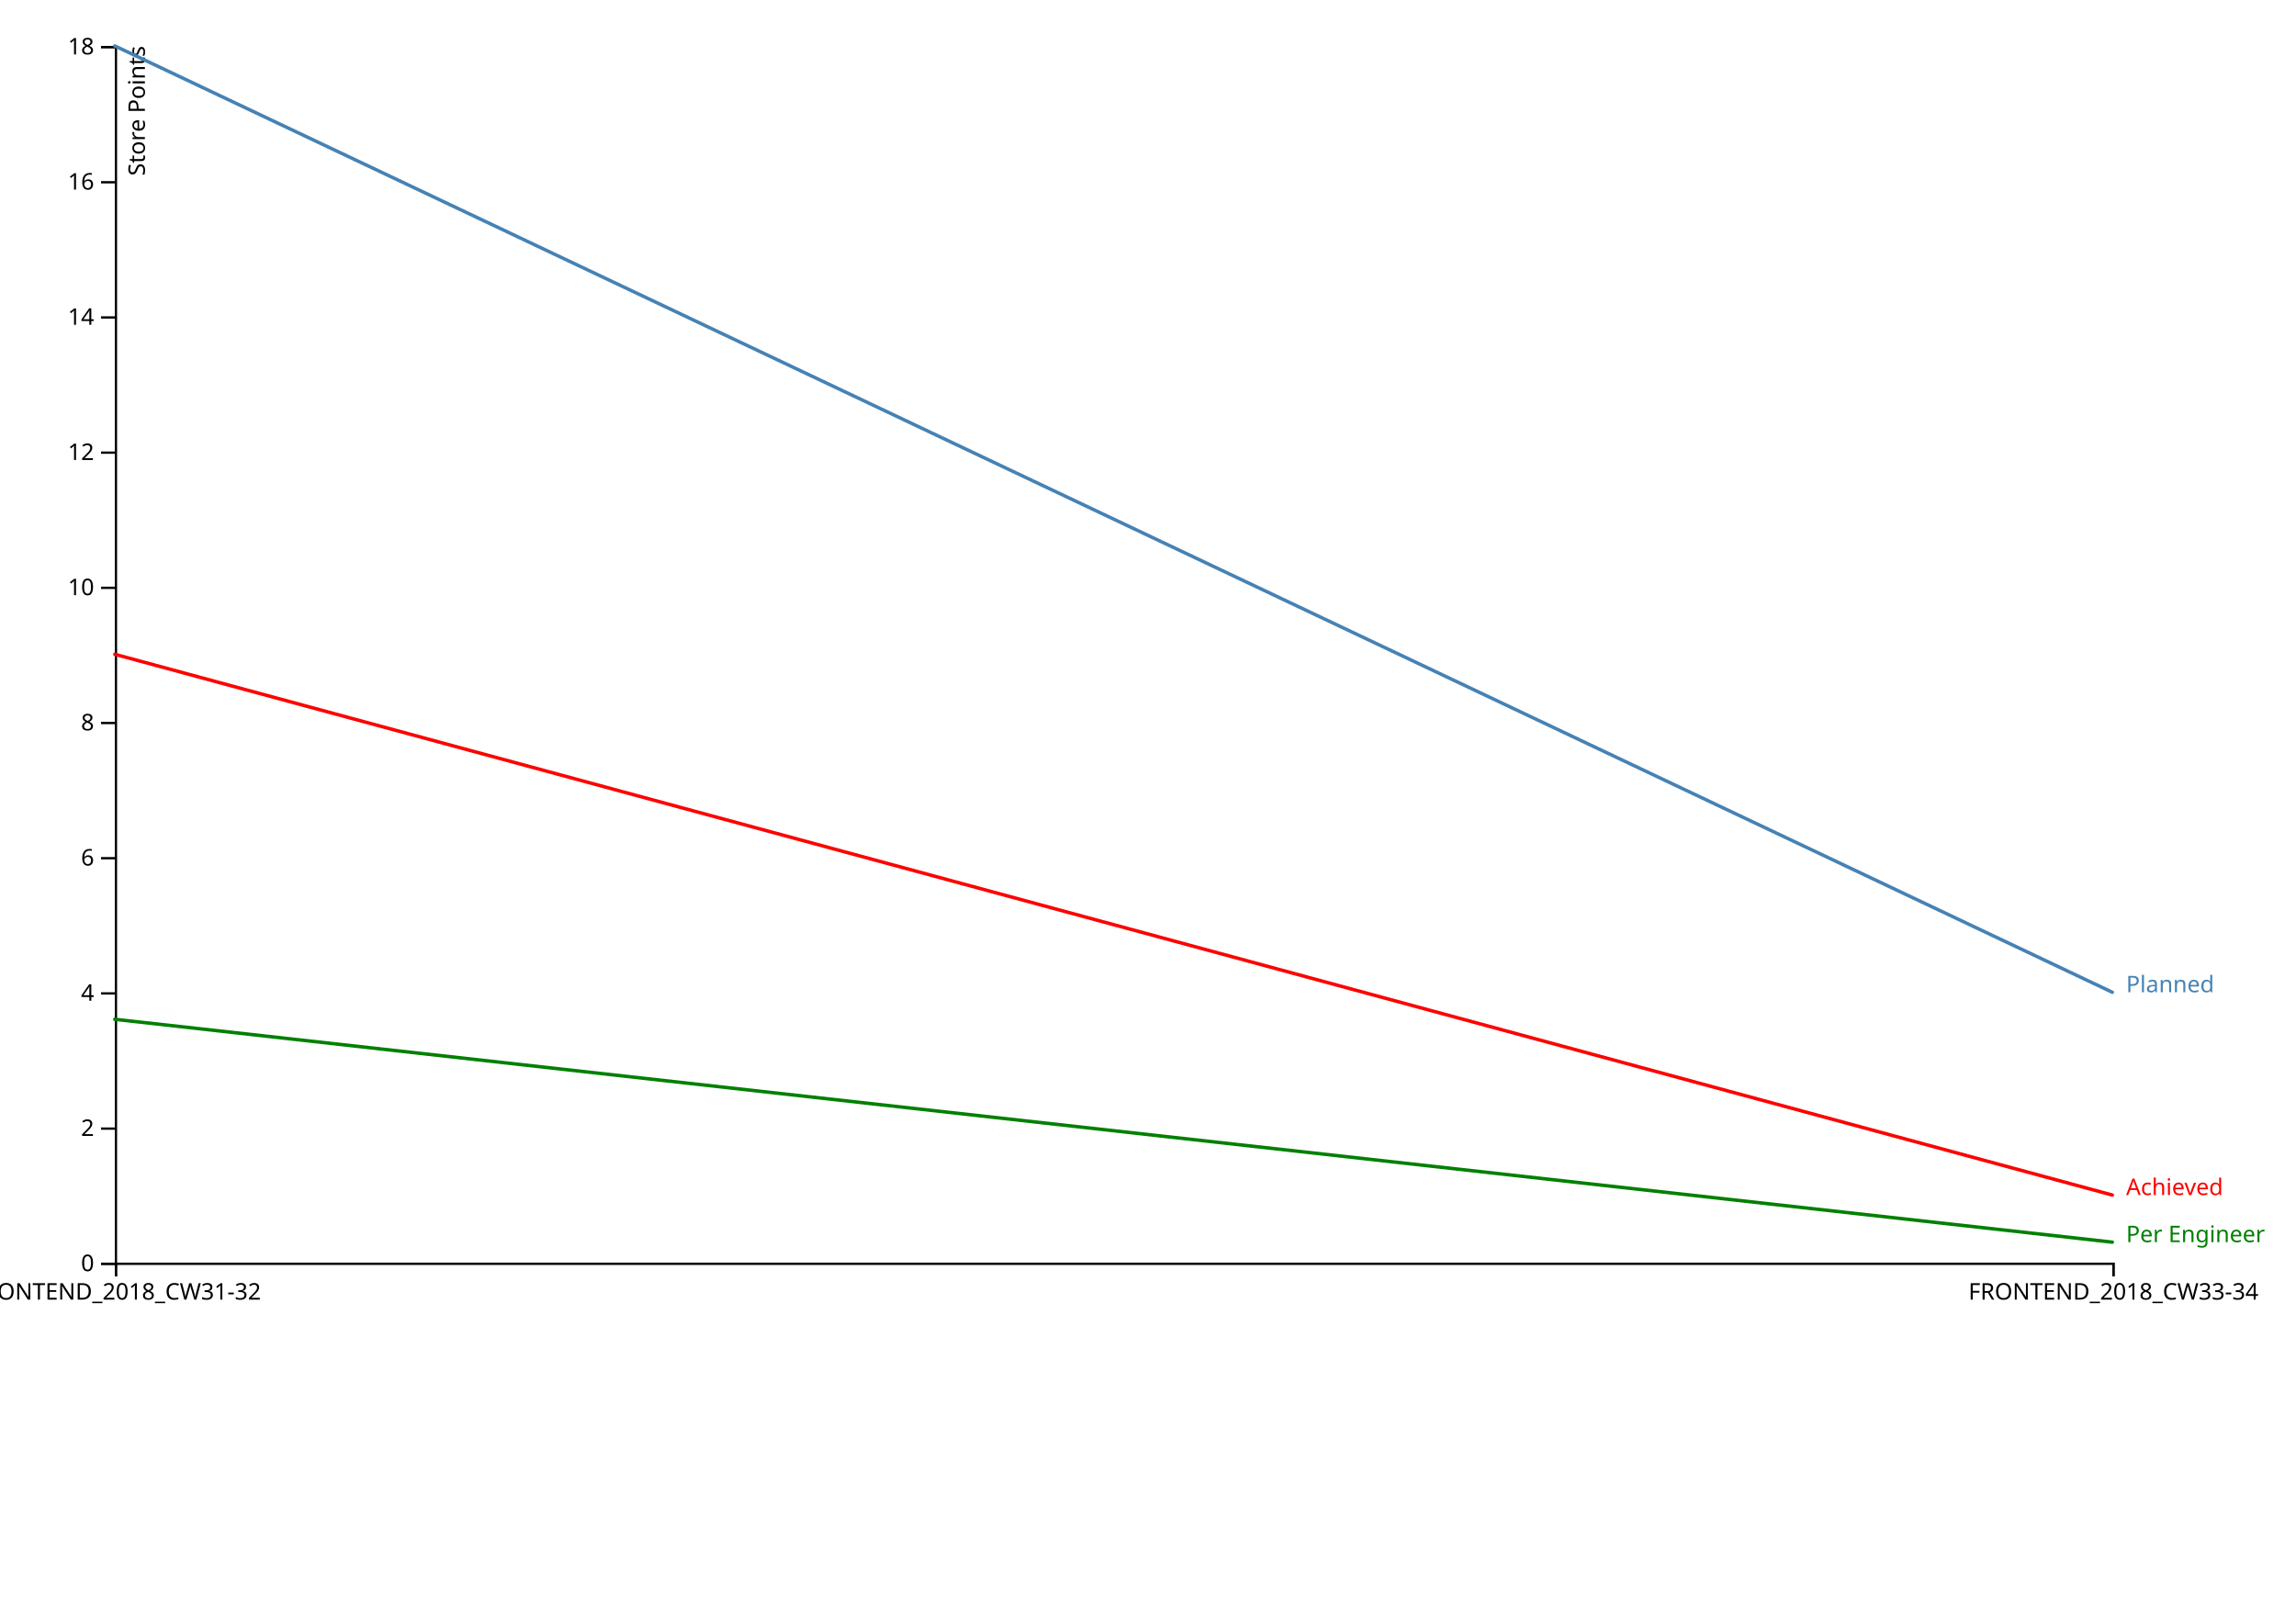
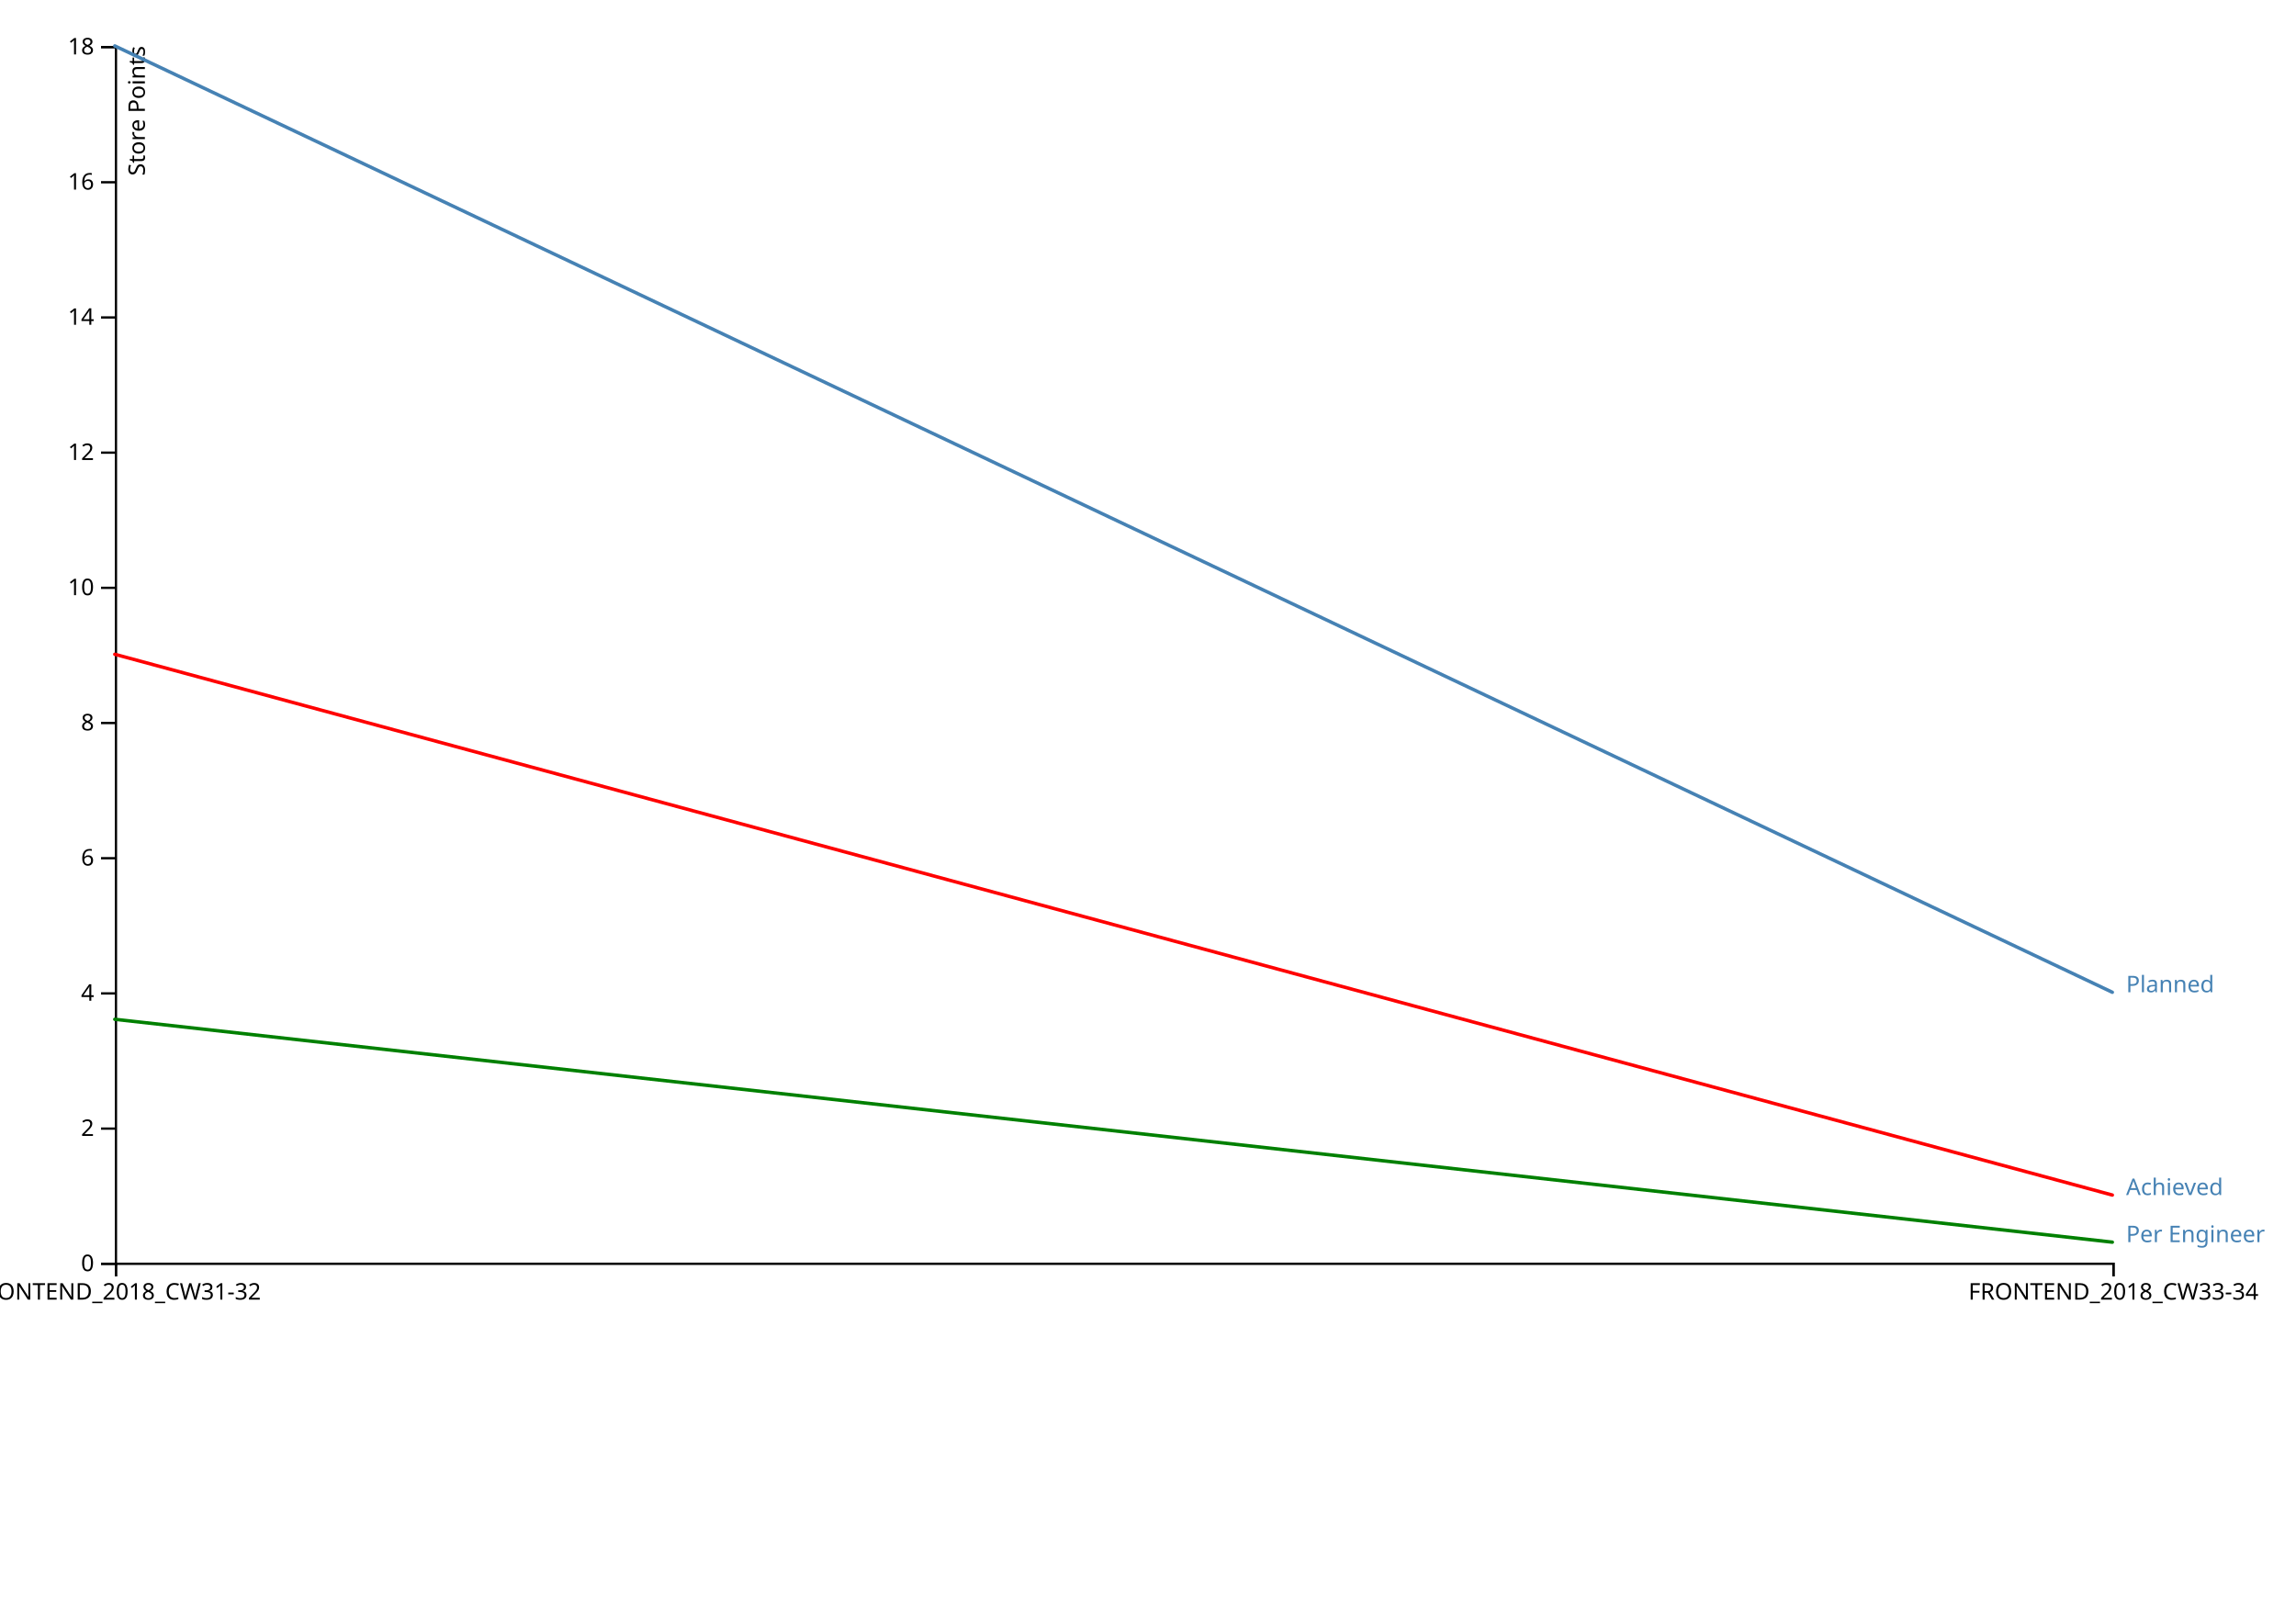
<svg xmlns="http://www.w3.org/2000/svg" width="1000" height="700">
  <g transform="translate(50,20)">
    <g transform="translate(0,530)" fill="none" font-size="10" font-family="sans-serif" text-anchor="middle">
      <path class="domain" stroke="currentColor" d="M0.5,6V0.5H870.5V6" />
      <g class="tick" opacity="1" transform="translate(0.5,0)">
        <line stroke="currentColor" y2="6" />
        <text fill="currentColor" y="9" dy="0.71em">FRONTEND_2018_CW31-32</text>
      </g>
      <g class="tick" opacity="1" transform="translate(870.5,0)">
        <line stroke="currentColor" y2="6" />
        <text fill="currentColor" y="9" dy="0.71em">FRONTEND_2018_CW33-34</text>
      </g>
    </g>
    <g fill="none" font-size="10" font-family="sans-serif" text-anchor="end">
      <path class="domain" stroke="currentColor" d="M-6,530.5H0.5V0.5H-6" />
      <g class="tick" opacity="1" transform="translate(0,530.5)">
        <line stroke="currentColor" x2="-6" />
        <text fill="currentColor" x="-9" dy="0.32em">0</text>
      </g>
      <g class="tick" opacity="1" transform="translate(0,471.6111)">
        <line stroke="currentColor" x2="-6" />
        <text fill="currentColor" x="-9" dy="0.32em">2</text>
      </g>
      <g class="tick" opacity="1" transform="translate(0,412.7222)">
        <line stroke="currentColor" x2="-6" />
        <text fill="currentColor" x="-9" dy="0.32em">4</text>
      </g>
      <g class="tick" opacity="1" transform="translate(0,353.8333)">
        <line stroke="currentColor" x2="-6" />
        <text fill="currentColor" x="-9" dy="0.32em">6</text>
      </g>
      <g class="tick" opacity="1" transform="translate(0,294.9444)">
        <line stroke="currentColor" x2="-6" />
        <text fill="currentColor" x="-9" dy="0.32em">8</text>
      </g>
      <g class="tick" opacity="1" transform="translate(0,236.0556)">
        <line stroke="currentColor" x2="-6" />
        <text fill="currentColor" x="-9" dy="0.32em">10</text>
      </g>
      <g class="tick" opacity="1" transform="translate(0,177.1667)">
        <line stroke="currentColor" x2="-6" />
        <text fill="currentColor" x="-9" dy="0.32em">12</text>
      </g>
      <g class="tick" opacity="1" transform="translate(0,118.2778)">
        <line stroke="currentColor" x2="-6" />
        <text fill="currentColor" x="-9" dy="0.32em">14</text>
      </g>
      <g class="tick" opacity="1" transform="translate(0,59.38889)">
        <line stroke="currentColor" x2="-6" />
        <text fill="currentColor" x="-9" dy="0.32em">16</text>
      </g>
      <g class="tick" opacity="1" transform="translate(0,0.5)">
        <line stroke="currentColor" x2="-6" />
        <text fill="currentColor" x="-9" dy="0.32em">18</text>
      </g>
      <text fill="#000" transform="rotate(-90)" y="6" dy="0.71em" text-anchor="end">Store Points<g />
      </text>
    </g>
    <path transform="translate(0,0)" fill="none" stroke="steelblue" stroke-linejoin="round" stroke-linecap="round" stroke-width="1.5" d="M0,0L870,412.222" />
+     <text transform="translate(870,412.2222)" x="6" fill="steelblue" font-family="sans-serif" font-size="10">Planned</text>
    <path transform="translate(0,0)" fill="none" stroke="red" stroke-linejoin="round" stroke-linecap="round" stroke-width="1.5" d="M0,265L870,500.556" />
+     <text transform="translate(870,500.5556)" x="6" fill="steelblue" font-family="sans-serif" font-size="10">Achieved</text>
    <path transform="translate(0,0)" fill="none" stroke="green" stroke-linejoin="round" stroke-linecap="round" stroke-width="1.5" d="M0,424L870,521.077" />
-     <text transform="translate(870,412.2222)" x="6" fill="steelblue" font-family="sans-serif" font-size="10">Planned</text>
-     <text transform="translate(870,500.5556)" x="6" fill="red" font-family="sans-serif" font-size="10">Achieved</text>
-     <text transform="translate(870,521.0774)" x="6" fill="green" font-family="sans-serif" font-size="10">Per Engineer</text>
+     <text transform="translate(870,521.0774)" x="6" fill="steelblue" font-family="sans-serif" font-size="10">Per Engineer</text>
  </g>
</svg>
